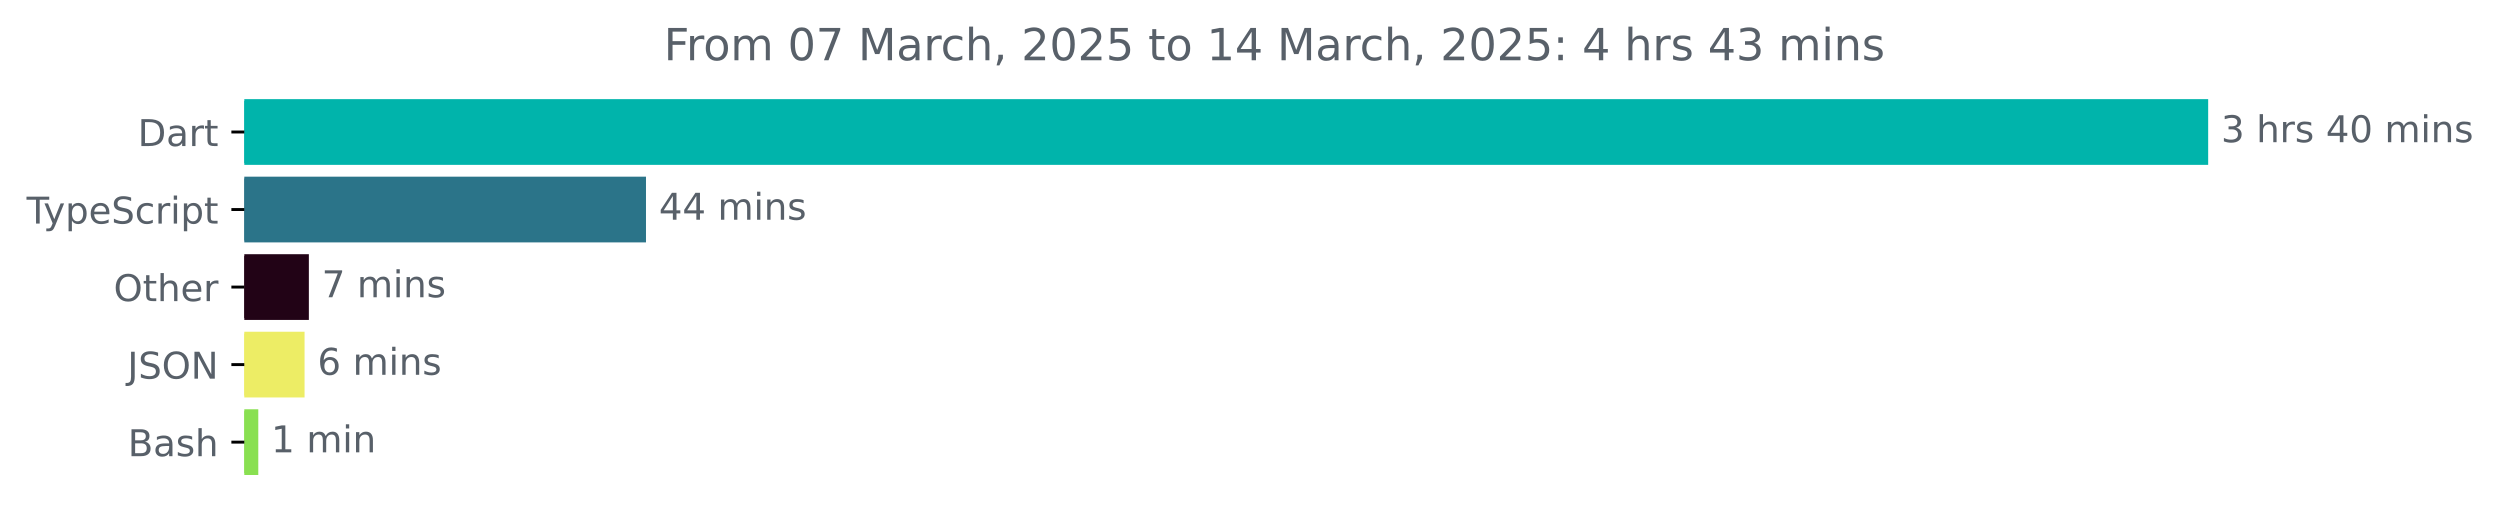
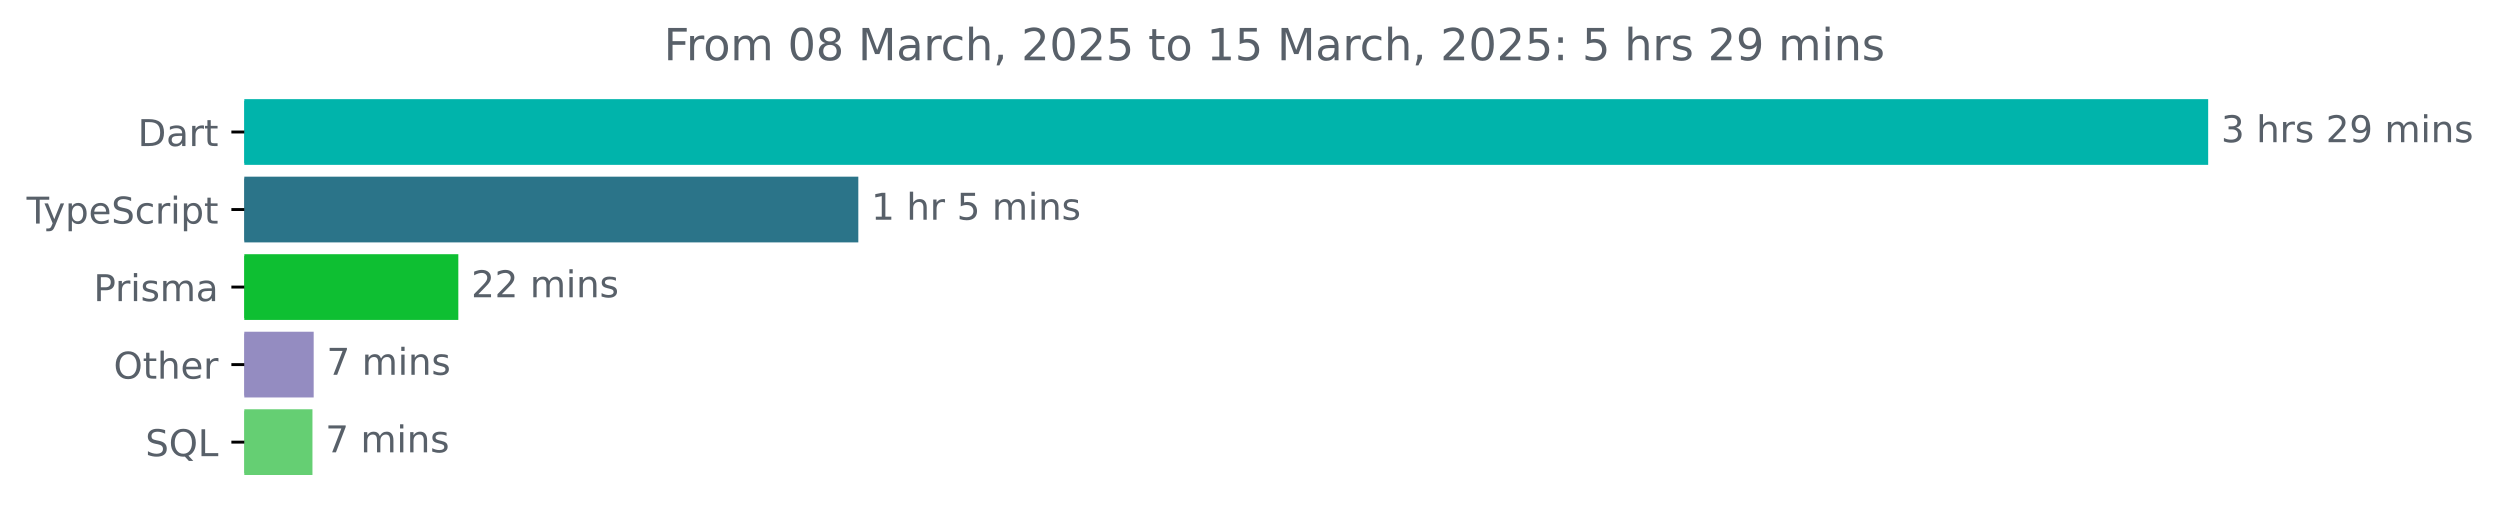
<svg xmlns="http://www.w3.org/2000/svg" xmlns:xlink="http://www.w3.org/1999/xlink" width="677.144pt" height="140.398pt" viewBox="0 0 677.144 140.398" version="1.1">
  <defs>
    <style type="text/css">*{stroke-linejoin: round; stroke-linecap: butt}</style>
  </defs>
  <g id="figure_1">
    <g id="patch_1">
      <path d="M -0 140.398  L 677.144 140.398  L 677.144 0  L -0 0  L -0 140.398  z " style="fill: none" />
    </g>
    <g id="axes_1">
      <g id="patch_2">
-         <path d="M 66.17 27.358  L 597.599 27.358  L 597.599 44.158  L 66.17 44.158  z " clip-path="url(#p97c40fb26d)" style="fill: #00b4ab; stroke: #00b4ab; stroke-linejoin: miter" />
+         <path d="M 66.17 27.358  L 597.599 27.358  L 597.599 44.158  L 66.17 44.158  z " clip-path="url(#p310c9a1142)" style="fill: #00b4ab; stroke: #00b4ab; stroke-linejoin: miter" />
      </g>
      <g id="patch_3">
-         <path d="M 66.17 48.358  L 174.47 48.358  L 174.47 65.158  L 66.17 65.158  z " clip-path="url(#p97c40fb26d)" style="fill: #2b7489; stroke: #2b7489; stroke-linejoin: miter" />
+         <path d="M 66.17 48.358  L 231.981 48.358  L 231.981 65.158  L 66.17 65.158  z " clip-path="url(#p310c9a1142)" style="fill: #2b7489; stroke: #2b7489; stroke-linejoin: miter" />
      </g>
      <g id="patch_4">
-         <path d="M 66.17 69.358  L 83.158 69.358  L 83.158 86.158  L 66.17 86.158  z " clip-path="url(#p97c40fb26d)" style="fill: #220316; stroke: #220316; stroke-linejoin: miter" />
+         <path d="M 66.17 69.358  L 123.64 69.358  L 123.64 86.158  L 66.17 86.158  z " clip-path="url(#p310c9a1142)" style="fill: #0ebf32; stroke: #0ebf32; stroke-linejoin: miter" />
      </g>
      <g id="patch_5">
-         <path d="M 66.17 90.358  L 81.994 90.358  L 81.994 107.158  L 66.17 107.158  z " clip-path="url(#p97c40fb26d)" style="fill: #eded65; stroke: #eded65; stroke-linejoin: miter" />
+         <path d="M 66.17 90.358  L 84.464 90.358  L 84.464 107.158  L 66.17 107.158  z " clip-path="url(#p310c9a1142)" style="fill: #948cc1; stroke: #948cc1; stroke-linejoin: miter" />
      </g>
      <g id="patch_6">
-         <path d="M 66.17 111.358  L 69.458 111.358  L 69.458 128.158  L 66.17 128.158  z " clip-path="url(#p97c40fb26d)" style="fill: #89e051; stroke: #89e051; stroke-linejoin: miter" />
+         <path d="M 66.17 111.358  L 84.13 111.358  L 84.13 128.158  L 66.17 128.158  z " clip-path="url(#p310c9a1142)" style="fill: #65cf73; stroke: #65cf73; stroke-linejoin: miter" />
      </g>
      <g id="matplotlib.axis_1" />
      <g id="matplotlib.axis_2">
        <g id="ytick_1">
          <g id="line2d_1">
            <defs>
-               <path id="m82a12d8133" d="M 0 0  L -3.5 0  " style="stroke: #000000; stroke-width: 0.8" />
+               <path id="mceb0e759c2" d="M 0 0  L -3.5 0  " style="stroke: #000000; stroke-width: 0.8" />
            </defs>
            <g>
-               <use xlink:href="#m82a12d8133" x="66.17" y="35.758" style="stroke: #000000; stroke-width: 0.8" />
+               <use xlink:href="#mceb0e759c2" x="66.17" y="35.758" style="stroke: #000000; stroke-width: 0.8" />
            </g>
          </g>
          <g id="text_1">
            <g style="fill: #586069" transform="translate(37.31094 39.55734) scale(0.1 -0.1)">
              <defs>
                <path id="DejaVuSans-44" d="M 1259 4147  L 1259 519  L 2022 519  Q 2988 519 3436 956  Q 3884 1394 3884 2338  Q 3884 3275 3436 3711  Q 2988 4147 2022 4147  L 1259 4147  z M 628 4666  L 1925 4666  Q 3281 4666 3915 4102  Q 4550 3538 4550 2338  Q 4550 1131 3912 565  Q 3275 0 1925 0  L 628 0  L 628 4666  z " transform="scale(0.015625)" />
                <path id="DejaVuSans-61" d="M 2194 1759  Q 1497 1759 1228 1600  Q 959 1441 959 1056  Q 959 750 1161 570  Q 1363 391 1709 391  Q 2188 391 2477 730  Q 2766 1069 2766 1631  L 2766 1759  L 2194 1759  z M 3341 1997  L 3341 0  L 2766 0  L 2766 531  Q 2569 213 2275 61  Q 1981 -91 1556 -91  Q 1019 -91 701 211  Q 384 513 384 1019  Q 384 1609 779 1909  Q 1175 2209 1959 2209  L 2766 2209  L 2766 2266  Q 2766 2663 2505 2880  Q 2244 3097 1772 3097  Q 1472 3097 1187 3025  Q 903 2953 641 2809  L 641 3341  Q 956 3463 1253 3523  Q 1550 3584 1831 3584  Q 2591 3584 2966 3190  Q 3341 2797 3341 1997  z " transform="scale(0.015625)" />
                <path id="DejaVuSans-72" d="M 2631 2963  Q 2534 3019 2420 3045  Q 2306 3072 2169 3072  Q 1681 3072 1420 2755  Q 1159 2438 1159 1844  L 1159 0  L 581 0  L 581 3500  L 1159 3500  L 1159 2956  Q 1341 3275 1631 3429  Q 1922 3584 2338 3584  Q 2397 3584 2469 3576  Q 2541 3569 2628 3553  L 2631 2963  z " transform="scale(0.015625)" />
                <path id="DejaVuSans-74" d="M 1172 4494  L 1172 3500  L 2356 3500  L 2356 3053  L 1172 3053  L 1172 1153  Q 1172 725 1289 603  Q 1406 481 1766 481  L 2356 481  L 2356 0  L 1766 0  Q 1100 0 847 248  Q 594 497 594 1153  L 594 3053  L 172 3053  L 172 3500  L 594 3500  L 594 4494  L 1172 4494  z " transform="scale(0.015625)" />
              </defs>
              <use xlink:href="#DejaVuSans-44" />
              <use xlink:href="#DejaVuSans-61" x="77.002" />
              <use xlink:href="#DejaVuSans-72" x="138.281" />
              <use xlink:href="#DejaVuSans-74" x="179.395" />
            </g>
          </g>
        </g>
        <g id="ytick_2">
          <g id="line2d_2">
            <g>
-               <use xlink:href="#m82a12d8133" x="66.17" y="56.758" style="stroke: #000000; stroke-width: 0.8" />
+               <use xlink:href="#mceb0e759c2" x="66.17" y="56.758" style="stroke: #000000; stroke-width: 0.8" />
            </g>
          </g>
          <g id="text_2">
            <g style="fill: #586069" transform="translate(7.2 60.55734) scale(0.1 -0.1)">
              <defs>
                <path id="DejaVuSans-54" d="M -19 4666  L 3928 4666  L 3928 4134  L 2272 4134  L 2272 0  L 1638 0  L 1638 4134  L -19 4134  L -19 4666  z " transform="scale(0.015625)" />
                <path id="DejaVuSans-79" d="M 2059 -325  Q 1816 -950 1584 -1140  Q 1353 -1331 966 -1331  L 506 -1331  L 506 -850  L 844 -850  Q 1081 -850 1212 -737  Q 1344 -625 1503 -206  L 1606 56  L 191 3500  L 800 3500  L 1894 763  L 2988 3500  L 3597 3500  L 2059 -325  z " transform="scale(0.015625)" />
                <path id="DejaVuSans-70" d="M 1159 525  L 1159 -1331  L 581 -1331  L 581 3500  L 1159 3500  L 1159 2969  Q 1341 3281 1617 3432  Q 1894 3584 2278 3584  Q 2916 3584 3314 3078  Q 3713 2572 3713 1747  Q 3713 922 3314 415  Q 2916 -91 2278 -91  Q 1894 -91 1617 61  Q 1341 213 1159 525  z M 3116 1747  Q 3116 2381 2855 2742  Q 2594 3103 2138 3103  Q 1681 3103 1420 2742  Q 1159 2381 1159 1747  Q 1159 1113 1420 752  Q 1681 391 2138 391  Q 2594 391 2855 752  Q 3116 1113 3116 1747  z " transform="scale(0.015625)" />
                <path id="DejaVuSans-65" d="M 3597 1894  L 3597 1613  L 953 1613  Q 991 1019 1311 708  Q 1631 397 2203 397  Q 2534 397 2845 478  Q 3156 559 3463 722  L 3463 178  Q 3153 47 2828 -22  Q 2503 -91 2169 -91  Q 1331 -91 842 396  Q 353 884 353 1716  Q 353 2575 817 3079  Q 1281 3584 2069 3584  Q 2775 3584 3186 3129  Q 3597 2675 3597 1894  z M 3022 2063  Q 3016 2534 2758 2815  Q 2500 3097 2075 3097  Q 1594 3097 1305 2825  Q 1016 2553 972 2059  L 3022 2063  z " transform="scale(0.015625)" />
                <path id="DejaVuSans-53" d="M 3425 4513  L 3425 3897  Q 3066 4069 2747 4153  Q 2428 4238 2131 4238  Q 1616 4238 1336 4038  Q 1056 3838 1056 3469  Q 1056 3159 1242 3001  Q 1428 2844 1947 2747  L 2328 2669  Q 3034 2534 3370 2195  Q 3706 1856 3706 1288  Q 3706 609 3251 259  Q 2797 -91 1919 -91  Q 1588 -91 1214 -16  Q 841 59 441 206  L 441 856  Q 825 641 1194 531  Q 1563 422 1919 422  Q 2459 422 2753 634  Q 3047 847 3047 1241  Q 3047 1584 2836 1778  Q 2625 1972 2144 2069  L 1759 2144  Q 1053 2284 737 2584  Q 422 2884 422 3419  Q 422 4038 858 4394  Q 1294 4750 2059 4750  Q 2388 4750 2728 4690  Q 3069 4631 3425 4513  z " transform="scale(0.015625)" />
                <path id="DejaVuSans-63" d="M 3122 3366  L 3122 2828  Q 2878 2963 2633 3030  Q 2388 3097 2138 3097  Q 1578 3097 1268 2742  Q 959 2388 959 1747  Q 959 1106 1268 751  Q 1578 397 2138 397  Q 2388 397 2633 464  Q 2878 531 3122 666  L 3122 134  Q 2881 22 2623 -34  Q 2366 -91 2075 -91  Q 1284 -91 818 406  Q 353 903 353 1747  Q 353 2603 823 3093  Q 1294 3584 2113 3584  Q 2378 3584 2631 3529  Q 2884 3475 3122 3366  z " transform="scale(0.015625)" />
                <path id="DejaVuSans-69" d="M 603 3500  L 1178 3500  L 1178 0  L 603 0  L 603 3500  z M 603 4863  L 1178 4863  L 1178 4134  L 603 4134  L 603 4863  z " transform="scale(0.015625)" />
              </defs>
              <use xlink:href="#DejaVuSans-54" />
              <use xlink:href="#DejaVuSans-79" x="45.459" />
              <use xlink:href="#DejaVuSans-70" x="104.639" />
              <use xlink:href="#DejaVuSans-65" x="168.115" />
              <use xlink:href="#DejaVuSans-53" x="229.639" />
              <use xlink:href="#DejaVuSans-63" x="293.115" />
              <use xlink:href="#DejaVuSans-72" x="348.096" />
              <use xlink:href="#DejaVuSans-69" x="389.209" />
              <use xlink:href="#DejaVuSans-70" x="416.992" />
              <use xlink:href="#DejaVuSans-74" x="480.469" />
            </g>
          </g>
        </g>
        <g id="ytick_3">
          <g id="line2d_3">
            <g>
-               <use xlink:href="#m82a12d8133" x="66.17" y="77.758" style="stroke: #000000; stroke-width: 0.8" />
+               <use xlink:href="#mceb0e759c2" x="66.17" y="77.758" style="stroke: #000000; stroke-width: 0.8" />
            </g>
          </g>
          <g id="text_3">
-             <g style="fill: #586069" transform="translate(30.77656 81.55734) scale(0.1 -0.1)">
+             <g style="fill: #586069" transform="translate(25.34844 81.55734) scale(0.1 -0.1)">
+               <defs>
+                 <path id="DejaVuSans-50" d="M 1259 4147  L 1259 2394  L 2053 2394  Q 2494 2394 2734 2622  Q 2975 2850 2975 3272  Q 2975 3691 2734 3919  Q 2494 4147 2053 4147  L 1259 4147  z M 628 4666  L 2053 4666  Q 2838 4666 3239 4311  Q 3641 3956 3641 3272  Q 3641 2581 3239 2228  Q 2838 1875 2053 1875  L 1259 1875  L 1259 0  L 628 0  L 628 4666  z " transform="scale(0.015625)" />
+                 <path id="DejaVuSans-73" d="M 2834 3397  L 2834 2853  Q 2591 2978 2328 3040  Q 2066 3103 1784 3103  Q 1356 3103 1142 2972  Q 928 2841 928 2578  Q 928 2378 1081 2264  Q 1234 2150 1697 2047  L 1894 2003  Q 2506 1872 2764 1633  Q 3022 1394 3022 966  Q 3022 478 2636 193  Q 2250 -91 1575 -91  Q 1294 -91 989 -36  Q 684 19 347 128  L 347 722  Q 666 556 975 473  Q 1284 391 1588 391  Q 1994 391 2212 530  Q 2431 669 2431 922  Q 2431 1156 2273 1281  Q 2116 1406 1581 1522  L 1381 1569  Q 847 1681 609 1914  Q 372 2147 372 2553  Q 372 3047 722 3315  Q 1072 3584 1716 3584  Q 2034 3584 2315 3537  Q 2597 3491 2834 3397  z " transform="scale(0.015625)" />
+                 <path id="DejaVuSans-6d" d="M 3328 2828  Q 3544 3216 3844 3400  Q 4144 3584 4550 3584  Q 5097 3584 5394 3201  Q 5691 2819 5691 2113  L 5691 0  L 5113 0  L 5113 2094  Q 5113 2597 4934 2840  Q 4756 3084 4391 3084  Q 3944 3084 3684 2787  Q 3425 2491 3425 1978  L 3425 0  L 2847 0  L 2847 2094  Q 2847 2600 2669 2842  Q 2491 3084 2119 3084  Q 1678 3084 1418 2786  Q 1159 2488 1159 1978  L 1159 0  L 581 0  L 581 3500  L 1159 3500  L 1159 2956  Q 1356 3278 1631 3431  Q 1906 3584 2284 3584  Q 2666 3584 2933 3390  Q 3200 3197 3328 2828  z " transform="scale(0.015625)" />
+               </defs>
+               <use xlink:href="#DejaVuSans-50" />
+               <use xlink:href="#DejaVuSans-72" x="58.553" />
+               <use xlink:href="#DejaVuSans-69" x="99.666" />
+               <use xlink:href="#DejaVuSans-73" x="127.449" />
+               <use xlink:href="#DejaVuSans-6d" x="179.549" />
+               <use xlink:href="#DejaVuSans-61" x="276.961" />
+             </g>
+           </g>
+         </g>
+         <g id="ytick_4">
+           <g id="line2d_4">
+             <g>
+               <use xlink:href="#mceb0e759c2" x="66.17" y="98.758" style="stroke: #000000; stroke-width: 0.8" />
+             </g>
+           </g>
+           <g id="text_4">
+             <g style="fill: #586069" transform="translate(30.77656 102.5573) scale(0.1 -0.1)">
              <defs>
                <path id="DejaVuSans-4f" d="M 2522 4238  Q 1834 4238 1429 3725  Q 1025 3213 1025 2328  Q 1025 1447 1429 934  Q 1834 422 2522 422  Q 3209 422 3611 934  Q 4013 1447 4013 2328  Q 4013 3213 3611 3725  Q 3209 4238 2522 4238  z M 2522 4750  Q 3503 4750 4090 4092  Q 4678 3434 4678 2328  Q 4678 1225 4090 567  Q 3503 -91 2522 -91  Q 1538 -91 948 565  Q 359 1222 359 2328  Q 359 3434 948 4092  Q 1538 4750 2522 4750  z " transform="scale(0.015625)" />
                <path id="DejaVuSans-68" d="M 3513 2113  L 3513 0  L 2938 0  L 2938 2094  Q 2938 2591 2744 2837  Q 2550 3084 2163 3084  Q 1697 3084 1428 2787  Q 1159 2491 1159 1978  L 1159 0  L 581 0  L 581 4863  L 1159 4863  L 1159 2956  Q 1366 3272 1645 3428  Q 1925 3584 2291 3584  Q 2894 3584 3203 3211  Q 3513 2838 3513 2113  z " transform="scale(0.015625)" />
              </defs>
              <use xlink:href="#DejaVuSans-4f" />
              <use xlink:href="#DejaVuSans-74" x="78.711" />
              <use xlink:href="#DejaVuSans-68" x="117.92" />
              <use xlink:href="#DejaVuSans-65" x="181.299" />
              <use xlink:href="#DejaVuSans-72" x="242.822" />
            </g>
          </g>
        </g>
-         <g id="ytick_4">
-           <g id="line2d_4">
-             <g>
-               <use xlink:href="#m82a12d8133" x="66.17" y="98.758" style="stroke: #000000; stroke-width: 0.8" />
-             </g>
-           </g>
-           <g id="text_4">
-             <g style="fill: #586069" transform="translate(34.51875 102.5573) scale(0.1 -0.1)">
-               <defs>
-                 <path id="DejaVuSans-4a" d="M 628 4666  L 1259 4666  L 1259 325  Q 1259 -519 939 -900  Q 619 -1281 -91 -1281  L -331 -1281  L -331 -750  L -134 -750  Q 284 -750 456 -515  Q 628 -281 628 325  L 628 4666  z " transform="scale(0.015625)" />
-                 <path id="DejaVuSans-4e" d="M 628 4666  L 1478 4666  L 3547 763  L 3547 4666  L 4159 4666  L 4159 0  L 3309 0  L 1241 3903  L 1241 0  L 628 0  L 628 4666  z " transform="scale(0.015625)" />
-               </defs>
-               <use xlink:href="#DejaVuSans-4a" />
-               <use xlink:href="#DejaVuSans-53" x="29.492" />
-               <use xlink:href="#DejaVuSans-4f" x="92.969" />
-               <use xlink:href="#DejaVuSans-4e" x="171.68" />
-             </g>
-           </g>
-         </g>
        <g id="ytick_5">
          <g id="line2d_5">
            <g>
-               <use xlink:href="#m82a12d8133" x="66.17" y="119.758" style="stroke: #000000; stroke-width: 0.8" />
+               <use xlink:href="#mceb0e759c2" x="66.17" y="119.758" style="stroke: #000000; stroke-width: 0.8" />
            </g>
          </g>
          <g id="text_5">
-             <g style="fill: #586069" transform="translate(34.63437 123.5573) scale(0.1 -0.1)">
-               <defs>
-                 <path id="DejaVuSans-42" d="M 1259 2228  L 1259 519  L 2272 519  Q 2781 519 3026 730  Q 3272 941 3272 1375  Q 3272 1813 3026 2020  Q 2781 2228 2272 2228  L 1259 2228  z M 1259 4147  L 1259 2741  L 2194 2741  Q 2656 2741 2882 2914  Q 3109 3088 3109 3444  Q 3109 3797 2882 3972  Q 2656 4147 2194 4147  L 1259 4147  z M 628 4666  L 2241 4666  Q 2963 4666 3353 4366  Q 3744 4066 3744 3513  Q 3744 3084 3544 2831  Q 3344 2578 2956 2516  Q 3422 2416 3680 2098  Q 3938 1781 3938 1306  Q 3938 681 3513 340  Q 3088 0 2303 0  L 628 0  L 628 4666  z " transform="scale(0.015625)" />
-                 <path id="DejaVuSans-73" d="M 2834 3397  L 2834 2853  Q 2591 2978 2328 3040  Q 2066 3103 1784 3103  Q 1356 3103 1142 2972  Q 928 2841 928 2578  Q 928 2378 1081 2264  Q 1234 2150 1697 2047  L 1894 2003  Q 2506 1872 2764 1633  Q 3022 1394 3022 966  Q 3022 478 2636 193  Q 2250 -91 1575 -91  Q 1294 -91 989 -36  Q 684 19 347 128  L 347 722  Q 666 556 975 473  Q 1284 391 1588 391  Q 1994 391 2212 530  Q 2431 669 2431 922  Q 2431 1156 2273 1281  Q 2116 1406 1581 1522  L 1381 1569  Q 847 1681 609 1914  Q 372 2147 372 2553  Q 372 3047 722 3315  Q 1072 3584 1716 3584  Q 2034 3584 2315 3537  Q 2597 3491 2834 3397  z " transform="scale(0.015625)" />
-               </defs>
-               <use xlink:href="#DejaVuSans-42" />
-               <use xlink:href="#DejaVuSans-61" x="68.604" />
-               <use xlink:href="#DejaVuSans-73" x="129.883" />
-               <use xlink:href="#DejaVuSans-68" x="181.982" />
+             <g style="fill: #586069" transform="translate(39.37812 123.5573) scale(0.1 -0.1)">
+               <defs>
+                 <path id="DejaVuSans-51" d="M 2522 4238  Q 1834 4238 1429 3725  Q 1025 3213 1025 2328  Q 1025 1447 1429 934  Q 1834 422 2522 422  Q 3209 422 3611 934  Q 4013 1447 4013 2328  Q 4013 3213 3611 3725  Q 3209 4238 2522 4238  z M 3406 84  L 4238 -825  L 3475 -825  L 2784 -78  Q 2681 -84 2626 -87  Q 2572 -91 2522 -91  Q 1538 -91 948 567  Q 359 1225 359 2328  Q 359 3434 948 4092  Q 1538 4750 2522 4750  Q 3503 4750 4090 4092  Q 4678 3434 4678 2328  Q 4678 1516 4351 937  Q 4025 359 3406 84  z " transform="scale(0.015625)" />
+                 <path id="DejaVuSans-4c" d="M 628 4666  L 1259 4666  L 1259 531  L 3531 531  L 3531 0  L 628 0  L 628 4666  z " transform="scale(0.015625)" />
+               </defs>
+               <use xlink:href="#DejaVuSans-53" />
+               <use xlink:href="#DejaVuSans-51" x="63.477" />
+               <use xlink:href="#DejaVuSans-4c" x="142.188" />
            </g>
          </g>
        </g>
      </g>
      <g id="text_6">
        <g style="fill: #586069" transform="translate(601.5989 38.5175) scale(0.1 -0.1)">
          <defs>
            <path id="DejaVuSans-33" d="M 2597 2516  Q 3050 2419 3304 2112  Q 3559 1806 3559 1356  Q 3559 666 3084 287  Q 2609 -91 1734 -91  Q 1441 -91 1130 -33  Q 819 25 488 141  L 488 750  Q 750 597 1062 519  Q 1375 441 1716 441  Q 2309 441 2620 675  Q 2931 909 2931 1356  Q 2931 1769 2642 2001  Q 2353 2234 1838 2234  L 1294 2234  L 1294 2753  L 1863 2753  Q 2328 2753 2575 2939  Q 2822 3125 2822 3475  Q 2822 3834 2567 4026  Q 2313 4219 1838 4219  Q 1578 4219 1281 4162  Q 984 4106 628 3988  L 628 4550  Q 988 4650 1302 4700  Q 1616 4750 1894 4750  Q 2613 4750 3031 4423  Q 3450 4097 3450 3541  Q 3450 3153 3228 2886  Q 3006 2619 2597 2516  z " transform="scale(0.015625)" />
            <path id="DejaVuSans-20" transform="scale(0.015625)" />
-             <path id="DejaVuSans-34" d="M 2419 4116  L 825 1625  L 2419 1625  L 2419 4116  z M 2253 4666  L 3047 4666  L 3047 1625  L 3713 1625  L 3713 1100  L 3047 1100  L 3047 0  L 2419 0  L 2419 1100  L 313 1100  L 313 1709  L 2253 4666  z " transform="scale(0.015625)" />
-             <path id="DejaVuSans-30" d="M 2034 4250  Q 1547 4250 1301 3770  Q 1056 3291 1056 2328  Q 1056 1369 1301 889  Q 1547 409 2034 409  Q 2525 409 2770 889  Q 3016 1369 3016 2328  Q 3016 3291 2770 3770  Q 2525 4250 2034 4250  z M 2034 4750  Q 2819 4750 3233 4129  Q 3647 3509 3647 2328  Q 3647 1150 3233 529  Q 2819 -91 2034 -91  Q 1250 -91 836 529  Q 422 1150 422 2328  Q 422 3509 836 4129  Q 1250 4750 2034 4750  z " transform="scale(0.015625)" />
-             <path id="DejaVuSans-6d" d="M 3328 2828  Q 3544 3216 3844 3400  Q 4144 3584 4550 3584  Q 5097 3584 5394 3201  Q 5691 2819 5691 2113  L 5691 0  L 5113 0  L 5113 2094  Q 5113 2597 4934 2840  Q 4756 3084 4391 3084  Q 3944 3084 3684 2787  Q 3425 2491 3425 1978  L 3425 0  L 2847 0  L 2847 2094  Q 2847 2600 2669 2842  Q 2491 3084 2119 3084  Q 1678 3084 1418 2786  Q 1159 2488 1159 1978  L 1159 0  L 581 0  L 581 3500  L 1159 3500  L 1159 2956  Q 1356 3278 1631 3431  Q 1906 3584 2284 3584  Q 2666 3584 2933 3390  Q 3200 3197 3328 2828  z " transform="scale(0.015625)" />
+             <path id="DejaVuSans-32" d="M 1228 531  L 3431 531  L 3431 0  L 469 0  L 469 531  Q 828 903 1448 1529  Q 2069 2156 2228 2338  Q 2531 2678 2651 2914  Q 2772 3150 2772 3378  Q 2772 3750 2511 3984  Q 2250 4219 1831 4219  Q 1534 4219 1204 4116  Q 875 4013 500 3803  L 500 4441  Q 881 4594 1212 4672  Q 1544 4750 1819 4750  Q 2544 4750 2975 4387  Q 3406 4025 3406 3419  Q 3406 3131 3298 2873  Q 3191 2616 2906 2266  Q 2828 2175 2409 1742  Q 1991 1309 1228 531  z " transform="scale(0.015625)" />
+             <path id="DejaVuSans-39" d="M 703 97  L 703 672  Q 941 559 1184 500  Q 1428 441 1663 441  Q 2288 441 2617 861  Q 2947 1281 2994 2138  Q 2813 1869 2534 1725  Q 2256 1581 1919 1581  Q 1219 1581 811 2004  Q 403 2428 403 3163  Q 403 3881 828 4315  Q 1253 4750 1959 4750  Q 2769 4750 3195 4129  Q 3622 3509 3622 2328  Q 3622 1225 3098 567  Q 2575 -91 1691 -91  Q 1453 -91 1209 -44  Q 966 3 703 97  z M 1959 2075  Q 2384 2075 2632 2365  Q 2881 2656 2881 3163  Q 2881 3666 2632 3958  Q 2384 4250 1959 4250  Q 1534 4250 1286 3958  Q 1038 3666 1038 3163  Q 1038 2656 1286 2365  Q 1534 2075 1959 2075  z " transform="scale(0.015625)" />
            <path id="DejaVuSans-6e" d="M 3513 2113  L 3513 0  L 2938 0  L 2938 2094  Q 2938 2591 2744 2837  Q 2550 3084 2163 3084  Q 1697 3084 1428 2787  Q 1159 2491 1159 1978  L 1159 0  L 581 0  L 581 3500  L 1159 3500  L 1159 2956  Q 1366 3272 1645 3428  Q 1925 3584 2291 3584  Q 2894 3584 3203 3211  Q 3513 2838 3513 2113  z " transform="scale(0.015625)" />
          </defs>
          <use xlink:href="#DejaVuSans-33" />
          <use xlink:href="#DejaVuSans-20" x="63.623" />
          <use xlink:href="#DejaVuSans-68" x="95.41" />
          <use xlink:href="#DejaVuSans-72" x="158.789" />
          <use xlink:href="#DejaVuSans-73" x="199.902" />
          <use xlink:href="#DejaVuSans-20" x="252.002" />
-           <use xlink:href="#DejaVuSans-34" x="283.789" />
-           <use xlink:href="#DejaVuSans-30" x="347.412" />
+           <use xlink:href="#DejaVuSans-32" x="283.789" />
+           <use xlink:href="#DejaVuSans-39" x="347.412" />
          <use xlink:href="#DejaVuSans-20" x="411.035" />
          <use xlink:href="#DejaVuSans-6d" x="442.822" />
          <use xlink:href="#DejaVuSans-69" x="540.234" />
          <use xlink:href="#DejaVuSans-6e" x="568.018" />
          <use xlink:href="#DejaVuSans-73" x="631.396" />
        </g>
      </g>
      <g id="text_7">
-         <g style="fill: #586069" transform="translate(178.4699 59.5175) scale(0.1 -0.1)">
-           <use xlink:href="#DejaVuSans-34" />
-           <use xlink:href="#DejaVuSans-34" x="63.623" />
+         <g style="fill: #586069" transform="translate(235.9807 59.5175) scale(0.1 -0.1)">
+           <defs>
+             <path id="DejaVuSans-31" d="M 794 531  L 1825 531  L 1825 4091  L 703 3866  L 703 4441  L 1819 4666  L 2450 4666  L 2450 531  L 3481 531  L 3481 0  L 794 0  L 794 531  z " transform="scale(0.015625)" />
+             <path id="DejaVuSans-35" d="M 691 4666  L 3169 4666  L 3169 4134  L 1269 4134  L 1269 2991  Q 1406 3038 1543 3061  Q 1681 3084 1819 3084  Q 2600 3084 3056 2656  Q 3513 2228 3513 1497  Q 3513 744 3044 326  Q 2575 -91 1722 -91  Q 1428 -91 1123 -41  Q 819 9 494 109  L 494 744  Q 775 591 1075 516  Q 1375 441 1709 441  Q 2250 441 2565 725  Q 2881 1009 2881 1497  Q 2881 1984 2565 2268  Q 2250 2553 1709 2553  Q 1456 2553 1204 2497  Q 953 2441 691 2322  L 691 4666  z " transform="scale(0.015625)" />
+           </defs>
+           <use xlink:href="#DejaVuSans-31" />
+           <use xlink:href="#DejaVuSans-20" x="63.623" />
+           <use xlink:href="#DejaVuSans-68" x="95.41" />
+           <use xlink:href="#DejaVuSans-72" x="158.789" />
+           <use xlink:href="#DejaVuSans-20" x="199.902" />
+           <use xlink:href="#DejaVuSans-35" x="231.689" />
+           <use xlink:href="#DejaVuSans-20" x="295.312" />
+           <use xlink:href="#DejaVuSans-6d" x="327.1" />
+           <use xlink:href="#DejaVuSans-69" x="424.512" />
+           <use xlink:href="#DejaVuSans-6e" x="452.295" />
+           <use xlink:href="#DejaVuSans-73" x="515.674" />
+         </g>
+       </g>
+       <g id="text_8">
+         <g style="fill: #586069" transform="translate(127.6401 80.5175) scale(0.1 -0.1)">
+           <use xlink:href="#DejaVuSans-32" />
+           <use xlink:href="#DejaVuSans-32" x="63.623" />
          <use xlink:href="#DejaVuSans-20" x="127.246" />
          <use xlink:href="#DejaVuSans-6d" x="159.033" />
          <use xlink:href="#DejaVuSans-69" x="256.445" />
          <use xlink:href="#DejaVuSans-6e" x="284.229" />
          <use xlink:href="#DejaVuSans-73" x="347.607" />
        </g>
      </g>
-       <g id="text_8">
-         <g style="fill: #586069" transform="translate(87.15849 80.5175) scale(0.1 -0.1)">
+       <g id="text_9">
+         <g style="fill: #586069" transform="translate(88.46375 101.5175) scale(0.1 -0.1)">
          <defs>
            <path id="DejaVuSans-37" d="M 525 4666  L 3525 4666  L 3525 4397  L 1831 0  L 1172 0  L 2766 4134  L 525 4134  L 525 4666  z " transform="scale(0.015625)" />
          </defs>
          <use xlink:href="#DejaVuSans-37" />
          <use xlink:href="#DejaVuSans-20" x="63.623" />
          <use xlink:href="#DejaVuSans-6d" x="95.41" />
          <use xlink:href="#DejaVuSans-69" x="192.822" />
          <use xlink:href="#DejaVuSans-6e" x="220.605" />
          <use xlink:href="#DejaVuSans-73" x="283.984" />
        </g>
      </g>
-       <g id="text_9">
-         <g style="fill: #586069" transform="translate(85.99398 101.5175) scale(0.1 -0.1)">
-           <defs>
-             <path id="DejaVuSans-36" d="M 2113 2584  Q 1688 2584 1439 2293  Q 1191 2003 1191 1497  Q 1191 994 1439 701  Q 1688 409 2113 409  Q 2538 409 2786 701  Q 3034 994 3034 1497  Q 3034 2003 2786 2293  Q 2538 2584 2113 2584  z M 3366 4563  L 3366 3988  Q 3128 4100 2886 4159  Q 2644 4219 2406 4219  Q 1781 4219 1451 3797  Q 1122 3375 1075 2522  Q 1259 2794 1537 2939  Q 1816 3084 2150 3084  Q 2853 3084 3261 2657  Q 3669 2231 3669 1497  Q 3669 778 3244 343  Q 2819 -91 2113 -91  Q 1303 -91 875 529  Q 447 1150 447 2328  Q 447 3434 972 4092  Q 1497 4750 2381 4750  Q 2619 4750 2861 4703  Q 3103 4656 3366 4563  z " transform="scale(0.015625)" />
-           </defs>
-           <use xlink:href="#DejaVuSans-36" />
+       <g id="text_10">
+         <g style="fill: #586069" transform="translate(88.12962 122.5175) scale(0.1 -0.1)">
+           <use xlink:href="#DejaVuSans-37" />
          <use xlink:href="#DejaVuSans-20" x="63.623" />
          <use xlink:href="#DejaVuSans-6d" x="95.41" />
          <use xlink:href="#DejaVuSans-69" x="192.822" />
          <use xlink:href="#DejaVuSans-6e" x="220.605" />
          <use xlink:href="#DejaVuSans-73" x="283.984" />
        </g>
      </g>
-       <g id="text_10">
-         <g style="fill: #586069" transform="translate(73.45835 122.5175) scale(0.1 -0.1)">
-           <defs>
-             <path id="DejaVuSans-31" d="M 794 531  L 1825 531  L 1825 4091  L 703 3866  L 703 4441  L 1819 4666  L 2450 4666  L 2450 531  L 3481 531  L 3481 0  L 794 0  L 794 531  z " transform="scale(0.015625)" />
-           </defs>
-           <use xlink:href="#DejaVuSans-31" />
-           <use xlink:href="#DejaVuSans-20" x="63.623" />
-           <use xlink:href="#DejaVuSans-6d" x="95.41" />
-           <use xlink:href="#DejaVuSans-69" x="192.822" />
-           <use xlink:href="#DejaVuSans-6e" x="220.605" />
-         </g>
-       </g>
      <g id="text_11">
        <g style="fill: #586069" transform="translate(179.8028 16.31812) scale(0.12 -0.12)">
          <defs>
            <path id="DejaVuSans-46" d="M 628 4666  L 3309 4666  L 3309 4134  L 1259 4134  L 1259 2759  L 3109 2759  L 3109 2228  L 1259 2228  L 1259 0  L 628 0  L 628 4666  z " transform="scale(0.015625)" />
            <path id="DejaVuSans-6f" d="M 1959 3097  Q 1497 3097 1228 2736  Q 959 2375 959 1747  Q 959 1119 1226 758  Q 1494 397 1959 397  Q 2419 397 2687 759  Q 2956 1122 2956 1747  Q 2956 2369 2687 2733  Q 2419 3097 1959 3097  z M 1959 3584  Q 2709 3584 3137 3096  Q 3566 2609 3566 1747  Q 3566 888 3137 398  Q 2709 -91 1959 -91  Q 1206 -91 779 398  Q 353 888 353 1747  Q 353 2609 779 3096  Q 1206 3584 1959 3584  z " transform="scale(0.015625)" />
+             <path id="DejaVuSans-30" d="M 2034 4250  Q 1547 4250 1301 3770  Q 1056 3291 1056 2328  Q 1056 1369 1301 889  Q 1547 409 2034 409  Q 2525 409 2770 889  Q 3016 1369 3016 2328  Q 3016 3291 2770 3770  Q 2525 4250 2034 4250  z M 2034 4750  Q 2819 4750 3233 4129  Q 3647 3509 3647 2328  Q 3647 1150 3233 529  Q 2819 -91 2034 -91  Q 1250 -91 836 529  Q 422 1150 422 2328  Q 422 3509 836 4129  Q 1250 4750 2034 4750  z " transform="scale(0.015625)" />
+             <path id="DejaVuSans-38" d="M 2034 2216  Q 1584 2216 1326 1975  Q 1069 1734 1069 1313  Q 1069 891 1326 650  Q 1584 409 2034 409  Q 2484 409 2743 651  Q 3003 894 3003 1313  Q 3003 1734 2745 1975  Q 2488 2216 2034 2216  z M 1403 2484  Q 997 2584 770 2862  Q 544 3141 544 3541  Q 544 4100 942 4425  Q 1341 4750 2034 4750  Q 2731 4750 3128 4425  Q 3525 4100 3525 3541  Q 3525 3141 3298 2862  Q 3072 2584 2669 2484  Q 3125 2378 3379 2068  Q 3634 1759 3634 1313  Q 3634 634 3220 271  Q 2806 -91 2034 -91  Q 1263 -91 848 271  Q 434 634 434 1313  Q 434 1759 690 2068  Q 947 2378 1403 2484  z M 1172 3481  Q 1172 3119 1398 2916  Q 1625 2713 2034 2713  Q 2441 2713 2670 2916  Q 2900 3119 2900 3481  Q 2900 3844 2670 4047  Q 2441 4250 2034 4250  Q 1625 4250 1398 4047  Q 1172 3844 1172 3481  z " transform="scale(0.015625)" />
            <path id="DejaVuSans-4d" d="M 628 4666  L 1569 4666  L 2759 1491  L 3956 4666  L 4897 4666  L 4897 0  L 4281 0  L 4281 4097  L 3078 897  L 2444 897  L 1241 4097  L 1241 0  L 628 0  L 628 4666  z " transform="scale(0.015625)" />
            <path id="DejaVuSans-2c" d="M 750 794  L 1409 794  L 1409 256  L 897 -744  L 494 -744  L 750 256  L 750 794  z " transform="scale(0.015625)" />
-             <path id="DejaVuSans-32" d="M 1228 531  L 3431 531  L 3431 0  L 469 0  L 469 531  Q 828 903 1448 1529  Q 2069 2156 2228 2338  Q 2531 2678 2651 2914  Q 2772 3150 2772 3378  Q 2772 3750 2511 3984  Q 2250 4219 1831 4219  Q 1534 4219 1204 4116  Q 875 4013 500 3803  L 500 4441  Q 881 4594 1212 4672  Q 1544 4750 1819 4750  Q 2544 4750 2975 4387  Q 3406 4025 3406 3419  Q 3406 3131 3298 2873  Q 3191 2616 2906 2266  Q 2828 2175 2409 1742  Q 1991 1309 1228 531  z " transform="scale(0.015625)" />
-             <path id="DejaVuSans-35" d="M 691 4666  L 3169 4666  L 3169 4134  L 1269 4134  L 1269 2991  Q 1406 3038 1543 3061  Q 1681 3084 1819 3084  Q 2600 3084 3056 2656  Q 3513 2228 3513 1497  Q 3513 744 3044 326  Q 2575 -91 1722 -91  Q 1428 -91 1123 -41  Q 819 9 494 109  L 494 744  Q 775 591 1075 516  Q 1375 441 1709 441  Q 2250 441 2565 725  Q 2881 1009 2881 1497  Q 2881 1984 2565 2268  Q 2250 2553 1709 2553  Q 1456 2553 1204 2497  Q 953 2441 691 2322  L 691 4666  z " transform="scale(0.015625)" />
            <path id="DejaVuSans-3a" d="M 750 794  L 1409 794  L 1409 0  L 750 0  L 750 794  z M 750 3309  L 1409 3309  L 1409 2516  L 750 2516  L 750 3309  z " transform="scale(0.015625)" />
          </defs>
          <use xlink:href="#DejaVuSans-46" />
          <use xlink:href="#DejaVuSans-72" x="50.27" />
          <use xlink:href="#DejaVuSans-6f" x="89.133" />
          <use xlink:href="#DejaVuSans-6d" x="150.314" />
          <use xlink:href="#DejaVuSans-20" x="247.727" />
          <use xlink:href="#DejaVuSans-30" x="279.514" />
-           <use xlink:href="#DejaVuSans-37" x="343.137" />
+           <use xlink:href="#DejaVuSans-38" x="343.137" />
          <use xlink:href="#DejaVuSans-20" x="406.76" />
          <use xlink:href="#DejaVuSans-4d" x="438.547" />
          <use xlink:href="#DejaVuSans-61" x="524.826" />
          <use xlink:href="#DejaVuSans-72" x="586.105" />
          <use xlink:href="#DejaVuSans-63" x="624.969" />
          <use xlink:href="#DejaVuSans-68" x="679.949" />
          <use xlink:href="#DejaVuSans-2c" x="743.328" />
          <use xlink:href="#DejaVuSans-20" x="775.115" />
          <use xlink:href="#DejaVuSans-32" x="806.902" />
          <use xlink:href="#DejaVuSans-30" x="870.525" />
          <use xlink:href="#DejaVuSans-32" x="934.148" />
          <use xlink:href="#DejaVuSans-35" x="997.771" />
          <use xlink:href="#DejaVuSans-20" x="1061.395" />
          <use xlink:href="#DejaVuSans-74" x="1093.182" />
          <use xlink:href="#DejaVuSans-6f" x="1132.391" />
          <use xlink:href="#DejaVuSans-20" x="1193.572" />
          <use xlink:href="#DejaVuSans-31" x="1225.359" />
-           <use xlink:href="#DejaVuSans-34" x="1288.982" />
+           <use xlink:href="#DejaVuSans-35" x="1288.982" />
          <use xlink:href="#DejaVuSans-20" x="1352.605" />
          <use xlink:href="#DejaVuSans-4d" x="1384.393" />
          <use xlink:href="#DejaVuSans-61" x="1470.672" />
          <use xlink:href="#DejaVuSans-72" x="1531.951" />
          <use xlink:href="#DejaVuSans-63" x="1570.814" />
          <use xlink:href="#DejaVuSans-68" x="1625.795" />
          <use xlink:href="#DejaVuSans-2c" x="1689.174" />
          <use xlink:href="#DejaVuSans-20" x="1720.961" />
          <use xlink:href="#DejaVuSans-32" x="1752.748" />
          <use xlink:href="#DejaVuSans-30" x="1816.371" />
          <use xlink:href="#DejaVuSans-32" x="1879.994" />
          <use xlink:href="#DejaVuSans-35" x="1943.617" />
          <use xlink:href="#DejaVuSans-3a" x="2007.24" />
          <use xlink:href="#DejaVuSans-20" x="2040.932" />
-           <use xlink:href="#DejaVuSans-34" x="2072.719" />
+           <use xlink:href="#DejaVuSans-35" x="2072.719" />
          <use xlink:href="#DejaVuSans-20" x="2136.342" />
          <use xlink:href="#DejaVuSans-68" x="2168.129" />
          <use xlink:href="#DejaVuSans-72" x="2231.508" />
          <use xlink:href="#DejaVuSans-73" x="2272.621" />
          <use xlink:href="#DejaVuSans-20" x="2324.721" />
-           <use xlink:href="#DejaVuSans-34" x="2356.508" />
-           <use xlink:href="#DejaVuSans-33" x="2420.131" />
+           <use xlink:href="#DejaVuSans-32" x="2356.508" />
+           <use xlink:href="#DejaVuSans-39" x="2420.131" />
          <use xlink:href="#DejaVuSans-20" x="2483.754" />
          <use xlink:href="#DejaVuSans-6d" x="2515.541" />
          <use xlink:href="#DejaVuSans-69" x="2612.953" />
          <use xlink:href="#DejaVuSans-6e" x="2640.736" />
          <use xlink:href="#DejaVuSans-73" x="2704.115" />
        </g>
      </g>
    </g>
  </g>
  <defs>
-     <clipPath id="p97c40fb26d">
+     <clipPath id="p310c9a1142">
      <rect x="66.17" y="22.318" width="558" height="110.88" />
    </clipPath>
  </defs>
</svg>
